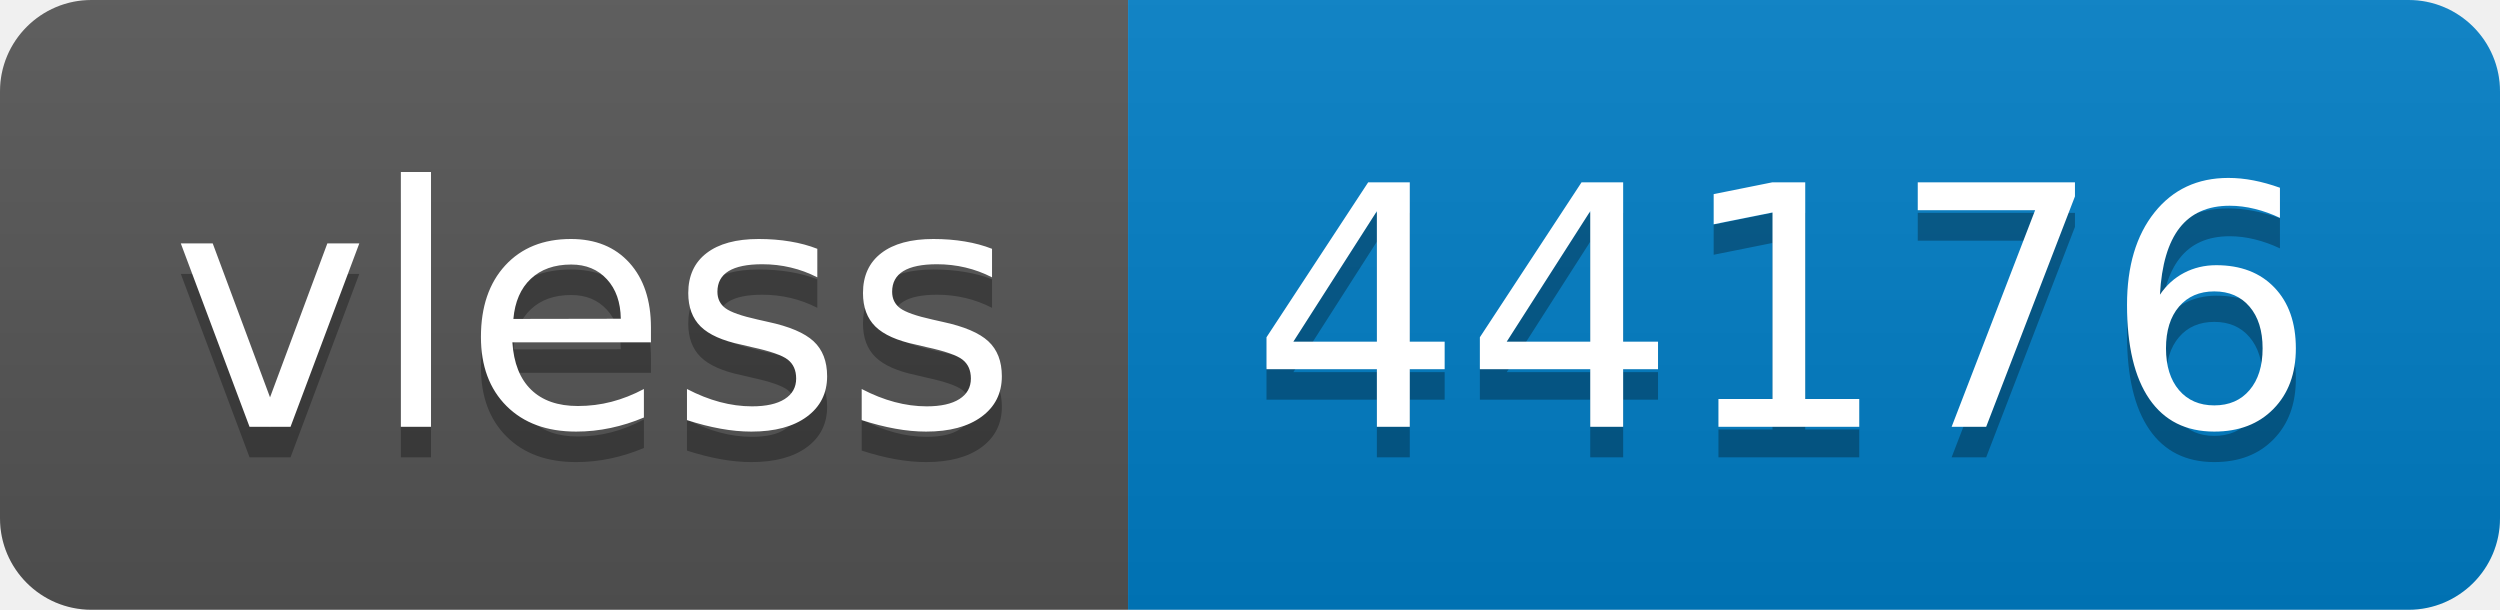
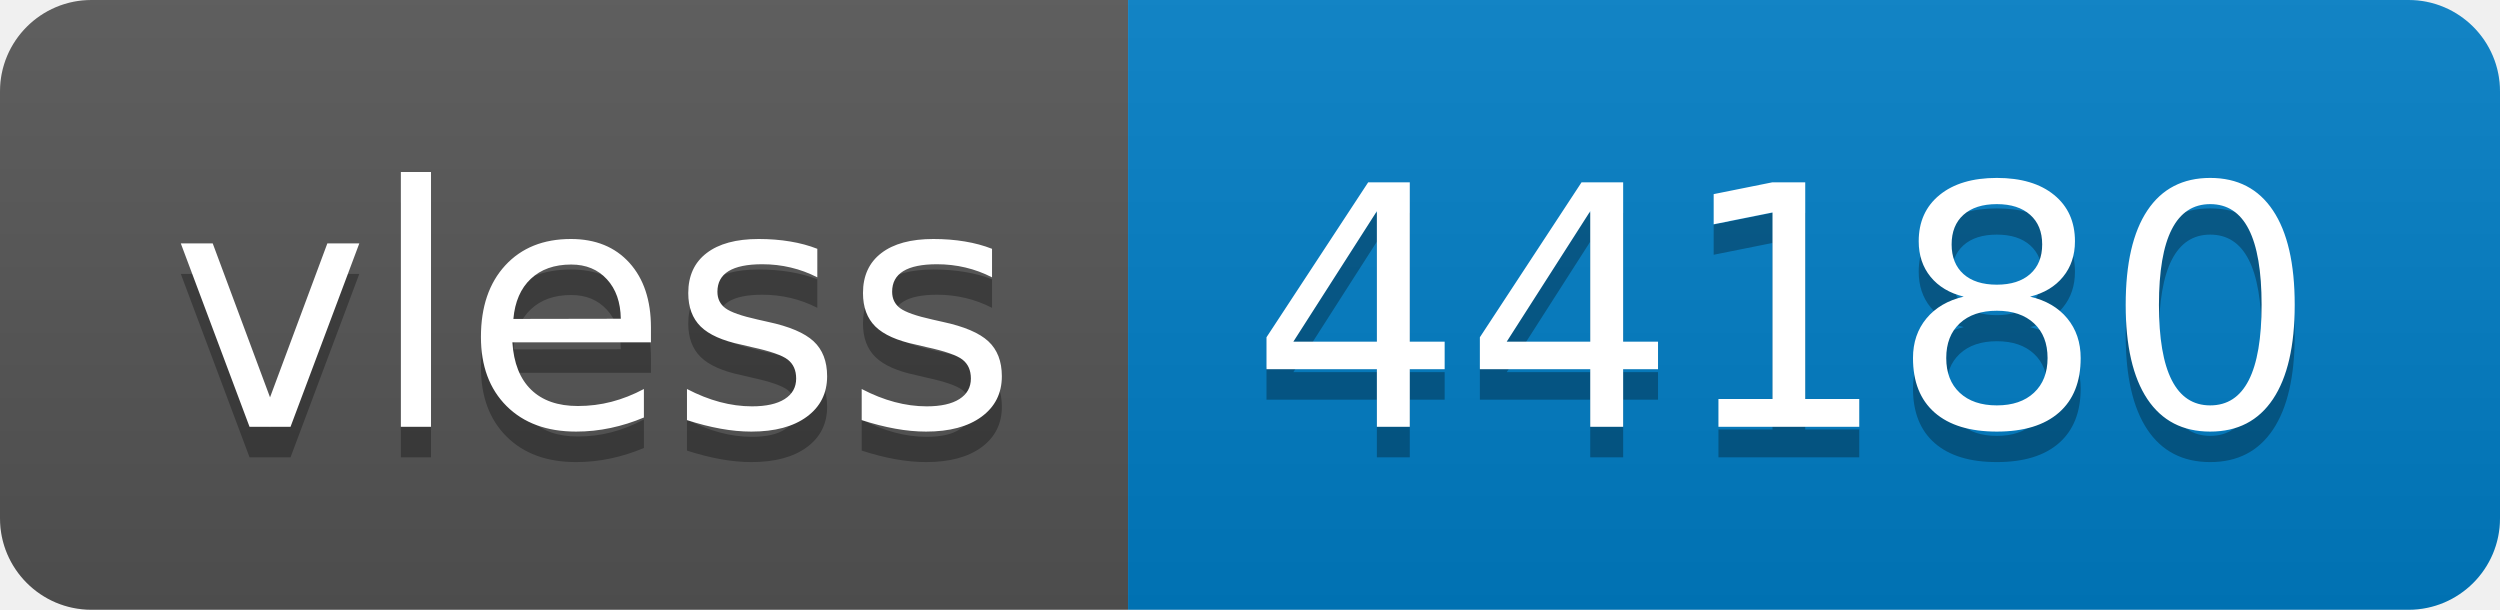
- <svg xmlns="http://www.w3.org/2000/svg" width="82" height="20" role="img" aria-label="vless: 44176">
+ <svg xmlns="http://www.w3.org/2000/svg" width="82" height="20" role="img" aria-label="vless: 44180">
  <linearGradient id="s" x2="0" y2="100%">
    <stop offset="0" stop-color="#bbb" stop-opacity=".1" />
    <stop offset="1" stop-opacity=".1" />
  </linearGradient>
  <clipPath id="r">
    <rect width="82" height="20" rx="3" fill="#fff" />
  </clipPath>
  <g clip-path="url(#r)">
    <rect width="37" height="20" fill="#555" />
    <rect x="37" width="45" height="20" fill="#007ec6" />
    <rect width="82" height="20" fill="url(#s)" />
  </g>
  <g fill="#fff" text-anchor="middle" font-family="Verdana,Geneva,DejaVu Sans,sans-serif" text-rendering="geometricPrecision" font-size="110">
    <text aria-hidden="true" x="195" y="150" fill="#010101" fill-opacity=".3" transform="scale(.1)" textLength="270">vless</text>
    <text x="195" y="140" transform="scale(.1)" fill="#fff" textLength="270">vless</text>
-     <text aria-hidden="true" x="585" y="150" fill="#010101" fill-opacity=".3" transform="scale(.1)" textLength="350">44176</text>
-     <text x="585" y="140" transform="scale(.1)" fill="#fff" textLength="350">44176</text>
+     <text aria-hidden="true" x="585" y="150" fill="#010101" fill-opacity=".3" transform="scale(.1)" textLength="350">44180</text>
+     <text x="585" y="140" transform="scale(.1)" fill="#fff" textLength="350">44180</text>
  </g>
</svg>
